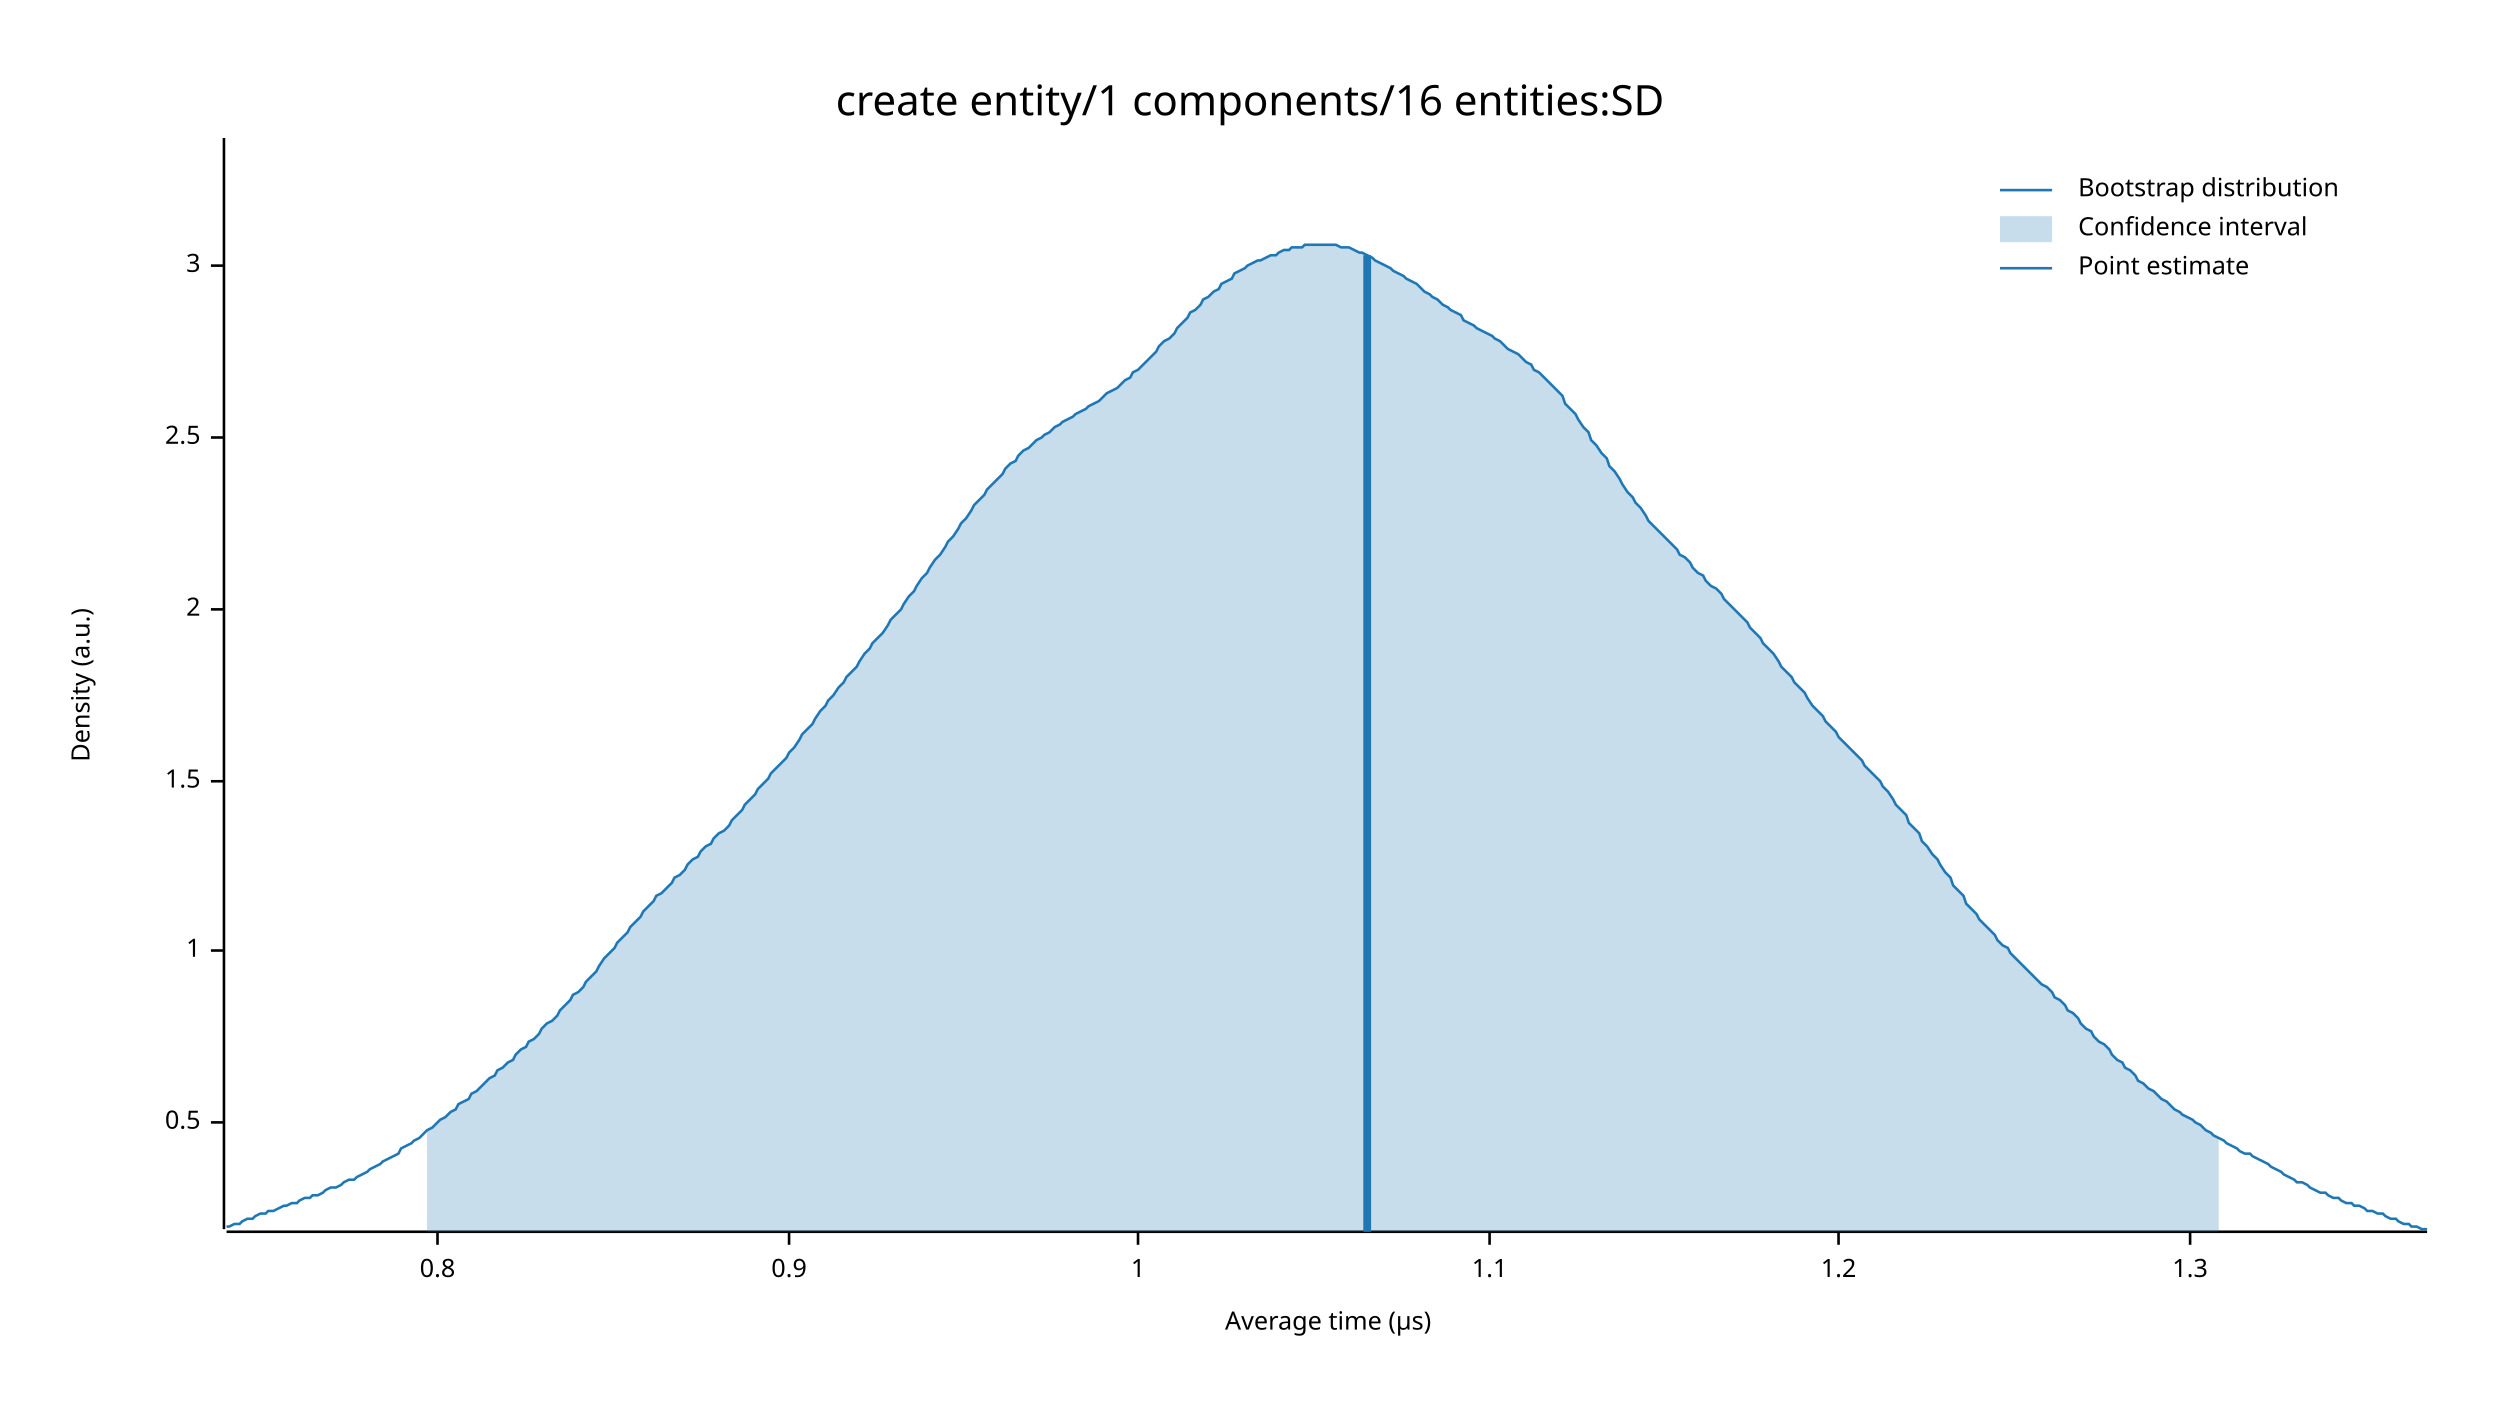
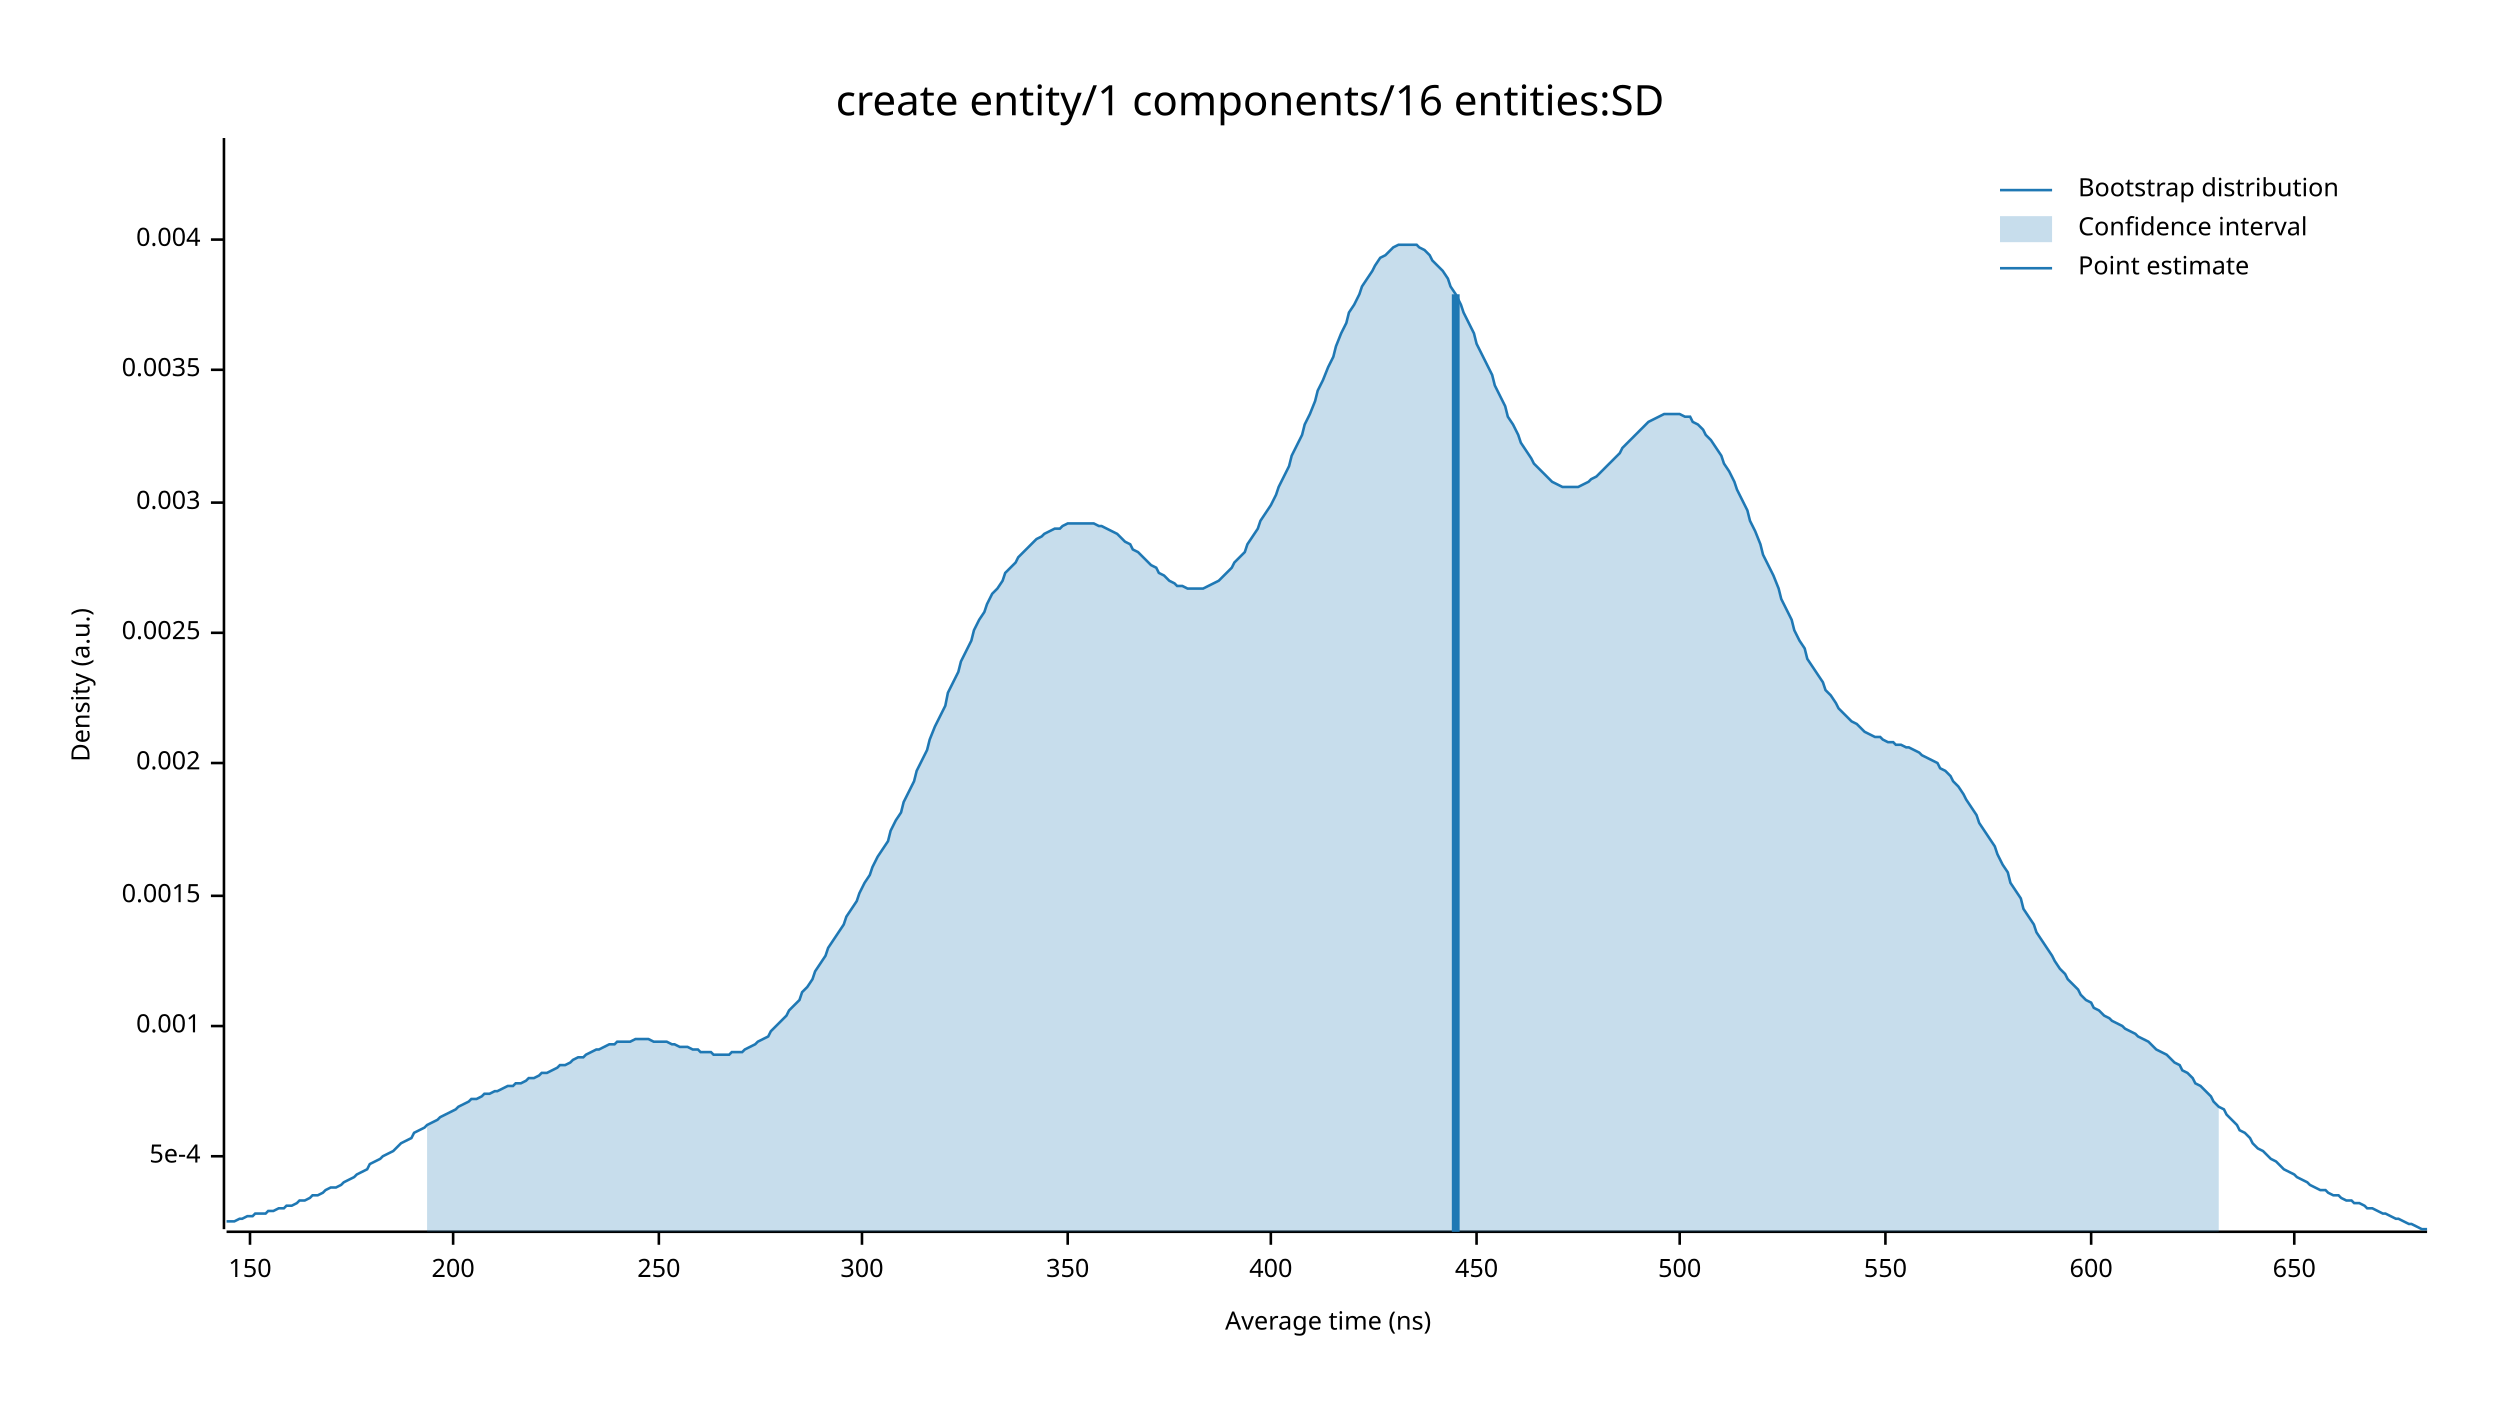
<svg xmlns="http://www.w3.org/2000/svg" width="960" height="540" viewBox="0 0 960 540">
  <text x="480" y="32" dy="0.76em" text-anchor="middle" font-family="sans-serif" font-size="16.129" opacity="1" fill="#000000">
create entity/1 components/16 entities:SD
</text>
  <text x="27" y="263" dy="0.76em" text-anchor="middle" font-family="sans-serif" font-size="9.677" opacity="1" fill="#000000" transform="rotate(270, 27, 263)">
Density (a.u.)
</text>
  <text x="510" y="513" dy="-0.5ex" text-anchor="middle" font-family="sans-serif" font-size="9.677" opacity="1" fill="#000000">
- Average time (µs)
+ Average time (ns)
</text>
  <polyline fill="none" opacity="1" stroke="#000000" stroke-width="1" points="86,53 86,472 " />
-   <text x="77" y="431" dy="0.5ex" text-anchor="end" font-family="sans-serif" font-size="9.677" opacity="1" fill="#000000">
- 0.5
+   <text x="77" y="444" dy="0.5ex" text-anchor="end" font-family="sans-serif" font-size="9.677" opacity="1" fill="#000000">
+ 5e-4
</text>
-   <polyline fill="none" opacity="1" stroke="#000000" stroke-width="1" points="81,431 86,431 " />
-   <text x="77" y="365" dy="0.5ex" text-anchor="end" font-family="sans-serif" font-size="9.677" opacity="1" fill="#000000">
- 1
+   <polyline fill="none" opacity="1" stroke="#000000" stroke-width="1" points="81,444 86,444 " />
+   <text x="77" y="394" dy="0.5ex" text-anchor="end" font-family="sans-serif" font-size="9.677" opacity="1" fill="#000000">
+ 0.001
</text>
-   <polyline fill="none" opacity="1" stroke="#000000" stroke-width="1" points="81,365 86,365 " />
-   <text x="77" y="300" dy="0.5ex" text-anchor="end" font-family="sans-serif" font-size="9.677" opacity="1" fill="#000000">
- 1.5
+   <polyline fill="none" opacity="1" stroke="#000000" stroke-width="1" points="81,394 86,394 " />
+   <text x="77" y="344" dy="0.5ex" text-anchor="end" font-family="sans-serif" font-size="9.677" opacity="1" fill="#000000">
+ 0.0015
</text>
-   <polyline fill="none" opacity="1" stroke="#000000" stroke-width="1" points="81,300 86,300 " />
-   <text x="77" y="234" dy="0.5ex" text-anchor="end" font-family="sans-serif" font-size="9.677" opacity="1" fill="#000000">
- 2
+   <polyline fill="none" opacity="1" stroke="#000000" stroke-width="1" points="81,344 86,344 " />
+   <text x="77" y="293" dy="0.5ex" text-anchor="end" font-family="sans-serif" font-size="9.677" opacity="1" fill="#000000">
+ 0.002
</text>
-   <polyline fill="none" opacity="1" stroke="#000000" stroke-width="1" points="81,234 86,234 " />
-   <text x="77" y="168" dy="0.5ex" text-anchor="end" font-family="sans-serif" font-size="9.677" opacity="1" fill="#000000">
- 2.5
+   <polyline fill="none" opacity="1" stroke="#000000" stroke-width="1" points="81,293 86,293 " />
+   <text x="77" y="243" dy="0.5ex" text-anchor="end" font-family="sans-serif" font-size="9.677" opacity="1" fill="#000000">
+ 0.0025
</text>
-   <polyline fill="none" opacity="1" stroke="#000000" stroke-width="1" points="81,168 86,168 " />
-   <text x="77" y="102" dy="0.5ex" text-anchor="end" font-family="sans-serif" font-size="9.677" opacity="1" fill="#000000">
- 3
+   <polyline fill="none" opacity="1" stroke="#000000" stroke-width="1" points="81,243 86,243 " />
+   <text x="77" y="193" dy="0.5ex" text-anchor="end" font-family="sans-serif" font-size="9.677" opacity="1" fill="#000000">
+ 0.003
</text>
-   <polyline fill="none" opacity="1" stroke="#000000" stroke-width="1" points="81,102 86,102 " />
+   <polyline fill="none" opacity="1" stroke="#000000" stroke-width="1" points="81,193 86,193 " />
+   <text x="77" y="142" dy="0.5ex" text-anchor="end" font-family="sans-serif" font-size="9.677" opacity="1" fill="#000000">
+ 0.0035
+ </text>
+   <polyline fill="none" opacity="1" stroke="#000000" stroke-width="1" points="81,142 86,142 " />
+   <text x="77" y="92" dy="0.5ex" text-anchor="end" font-family="sans-serif" font-size="9.677" opacity="1" fill="#000000">
+ 0.004
+ </text>
+   <polyline fill="none" opacity="1" stroke="#000000" stroke-width="1" points="81,92 86,92 " />
  <polyline fill="none" opacity="1" stroke="#000000" stroke-width="1" points="87,473 932,473 " />
-   <text x="168" y="483" dy="0.76em" text-anchor="middle" font-family="sans-serif" font-size="9.677" opacity="1" fill="#000000">
- 0.8
+   <text x="96" y="483" dy="0.76em" text-anchor="middle" font-family="sans-serif" font-size="9.677" opacity="1" fill="#000000">
+ 150
</text>
-   <polyline fill="none" opacity="1" stroke="#000000" stroke-width="1" points="168,473 168,478 " />
-   <text x="303" y="483" dy="0.76em" text-anchor="middle" font-family="sans-serif" font-size="9.677" opacity="1" fill="#000000">
- 0.9
+   <polyline fill="none" opacity="1" stroke="#000000" stroke-width="1" points="96,473 96,478 " />
+   <text x="174" y="483" dy="0.76em" text-anchor="middle" font-family="sans-serif" font-size="9.677" opacity="1" fill="#000000">
+ 200
</text>
-   <polyline fill="none" opacity="1" stroke="#000000" stroke-width="1" points="303,473 303,478 " />
-   <text x="437" y="483" dy="0.76em" text-anchor="middle" font-family="sans-serif" font-size="9.677" opacity="1" fill="#000000">
- 1
+   <polyline fill="none" opacity="1" stroke="#000000" stroke-width="1" points="174,473 174,478 " />
+   <text x="253" y="483" dy="0.76em" text-anchor="middle" font-family="sans-serif" font-size="9.677" opacity="1" fill="#000000">
+ 250
</text>
-   <polyline fill="none" opacity="1" stroke="#000000" stroke-width="1" points="437,473 437,478 " />
-   <text x="572" y="483" dy="0.76em" text-anchor="middle" font-family="sans-serif" font-size="9.677" opacity="1" fill="#000000">
- 1.1
+   <polyline fill="none" opacity="1" stroke="#000000" stroke-width="1" points="253,473 253,478 " />
+   <text x="331" y="483" dy="0.76em" text-anchor="middle" font-family="sans-serif" font-size="9.677" opacity="1" fill="#000000">
+ 300
</text>
-   <polyline fill="none" opacity="1" stroke="#000000" stroke-width="1" points="572,473 572,478 " />
-   <text x="706" y="483" dy="0.76em" text-anchor="middle" font-family="sans-serif" font-size="9.677" opacity="1" fill="#000000">
- 1.2
+   <polyline fill="none" opacity="1" stroke="#000000" stroke-width="1" points="331,473 331,478 " />
+   <text x="410" y="483" dy="0.76em" text-anchor="middle" font-family="sans-serif" font-size="9.677" opacity="1" fill="#000000">
+ 350
</text>
-   <polyline fill="none" opacity="1" stroke="#000000" stroke-width="1" points="706,473 706,478 " />
-   <text x="841" y="483" dy="0.76em" text-anchor="middle" font-family="sans-serif" font-size="9.677" opacity="1" fill="#000000">
- 1.3
+   <polyline fill="none" opacity="1" stroke="#000000" stroke-width="1" points="410,473 410,478 " />
+   <text x="488" y="483" dy="0.76em" text-anchor="middle" font-family="sans-serif" font-size="9.677" opacity="1" fill="#000000">
+ 400
</text>
-   <polyline fill="none" opacity="1" stroke="#000000" stroke-width="1" points="841,473 841,478 " />
-   <polyline fill="none" opacity="1" stroke="#1F78B4" stroke-width="1" points="87,471 88,471 90,470 92,470 93,469 95,468 97,468 98,467 100,466 102,466 103,465 105,465 107,464 109,463 110,463 112,462 114,462 115,461 117,460 119,460 120,459 122,459 124,458 125,457 127,456 129,456 131,455 132,454 134,453 136,453 137,452 139,451 141,450 142,449 144,448 146,447 147,446 149,445 151,444 153,443 154,441 156,440 158,439 159,438 161,437 163,435 164,434 166,433 168,431 169,430 171,429 173,427 175,426 176,424 178,423 180,422 181,420 183,419 185,417 186,416 188,414 190,413 191,411 193,410 195,408 197,407 198,405 200,403 202,402 203,400 205,399 207,397 208,395 210,393 212,392 214,390 215,388 217,386 219,384 220,382 222,381 224,379 225,377 227,375 229,373 230,371 232,368 234,366 236,364 237,362 239,360 241,358 242,356 244,354 246,352 247,350 249,348 251,346 252,344 254,343 256,341 258,339 259,337 261,336 263,334 264,332 266,330 268,329 269,327 271,325 273,324 274,322 276,320 278,319 280,317 281,315 283,313 285,311 286,309 288,307 290,305 291,303 293,301 295,299 296,297 298,295 300,293 302,291 303,289 305,287 307,284 308,282 310,280 312,278 313,276 315,273 317,271 318,269 320,267 322,264 324,262 325,260 327,258 329,256 330,254 332,251 334,249 335,247 337,245 339,243 341,240 342,238 344,236 346,234 347,232 349,229 351,227 352,225 354,222 356,220 357,218 359,215 361,213 363,210 364,208 366,206 368,203 369,201 371,199 373,196 374,194 376,192 378,190 379,188 381,186 383,184 385,182 386,180 388,178 390,177 391,175 393,173 395,172 396,171 398,169 400,168 401,167 403,166 405,164 407,163 408,162 410,161 412,160 413,159 415,158 417,157 418,156 420,155 422,154 423,153 425,151 427,150 429,149 430,148 432,146 434,145 435,143 437,142 439,140 440,139 442,137 444,135 445,133 447,131 449,130 451,128 452,126 454,124 456,122 457,120 459,119 461,117 462,115 464,114 466,112 468,111 469,109 471,108 473,107 474,105 476,104 478,103 479,102 481,101 483,100 484,100 486,99 488,98 490,98 491,97 493,96 495,96 496,95 498,95 500,95 501,94 503,94 505,94 506,94 508,94 510,94 512,94 513,94 515,95 517,95 518,95 520,96 522,97 523,97 525,98 527,99 528,100 530,101 532,102 534,103 535,104 537,105 539,106 540,107 542,108 544,109 545,110 547,112 549,113 550,114 552,115 554,117 556,118 557,119 559,120 561,121 562,123 564,124 566,125 567,126 569,127 571,128 573,129 574,130 576,131 578,133 579,134 581,135 583,136 584,137 586,139 588,140 589,142 591,143 593,145 595,147 596,148 598,150 600,152 601,155 603,157 605,159 606,161 608,164 610,166 611,169 613,171 615,174 617,176 618,179 620,181 622,184 623,186 625,189 627,191 628,193 630,195 632,198 633,200 635,202 637,204 639,206 640,207 642,209 644,211 645,213 647,214 649,216 650,218 652,220 654,221 655,223 657,225 659,226 661,228 662,230 664,232 666,234 667,235 669,237 671,239 672,241 674,243 676,245 677,247 679,249 681,251 683,254 684,256 686,258 688,260 689,262 691,264 693,266 694,268 696,271 698,273 700,275 701,277 703,279 705,281 706,283 708,285 710,287 711,288 713,290 715,292 716,294 718,296 720,298 722,300 723,302 725,304 727,307 728,309 730,311 732,313 733,316 735,318 737,320 738,323 740,325 742,328 744,330 745,332 747,335 749,337 750,340 752,342 754,344 755,347 757,349 759,351 760,353 762,355 764,357 766,359 767,361 769,363 771,364 772,366 774,368 776,370 777,371 779,373 781,375 782,376 784,378 786,379 788,381 789,383 791,384 793,386 794,388 796,389 798,391 799,393 801,395 803,396 804,398 806,400 808,401 810,403 811,405 813,407 815,408 816,410 818,411 820,413 821,415 823,416 825,418 827,419 828,420 830,422 832,423 833,424 835,426 837,427 838,428 840,429 842,430 843,431 845,432 847,434 849,435 850,436 852,437 854,438 855,439 857,440 859,441 860,442 862,443 864,443 865,444 867,445 869,446 871,447 872,448 874,449 876,450 877,451 879,452 881,453 882,454 884,454 886,455 887,456 889,457 891,458 893,458 894,459 896,460 898,460 899,461 901,462 903,462 904,463 906,463 908,464 909,465 911,465 913,466 915,466 916,467 918,468 920,468 921,469 923,470 925,470 926,471 928,471 930,472 932,472 " />
-   <polygon opacity="0.25" fill="#1F78B4" points="164,434 166,433 168,431 169,430 171,429 173,427 175,426 176,424 178,423 180,422 181,420 183,419 185,417 186,416 188,414 190,413 191,411 193,410 195,408 197,407 198,405 200,403 202,402 203,400 205,399 207,397 208,395 210,393 212,392 214,390 215,388 217,386 219,384 220,382 222,381 224,379 225,377 227,375 229,373 230,371 232,368 234,366 236,364 237,362 239,360 241,358 242,356 244,354 246,352 247,350 249,348 251,346 252,344 254,343 256,341 258,339 259,337 261,336 263,334 264,332 266,330 268,329 269,327 271,325 273,324 274,322 276,320 278,319 280,317 281,315 283,313 285,311 286,309 288,307 290,305 291,303 293,301 295,299 296,297 298,295 300,293 302,291 303,289 305,287 307,284 308,282 310,280 312,278 313,276 315,273 317,271 318,269 320,267 322,264 324,262 325,260 327,258 329,256 330,254 332,251 334,249 335,247 337,245 339,243 341,240 342,238 344,236 346,234 347,232 349,229 351,227 352,225 354,222 356,220 357,218 359,215 361,213 363,210 364,208 366,206 368,203 369,201 371,199 373,196 374,194 376,192 378,190 379,188 381,186 383,184 385,182 386,180 388,178 390,177 391,175 393,173 395,172 396,171 398,169 400,168 401,167 403,166 405,164 407,163 408,162 410,161 412,160 413,159 415,158 417,157 418,156 420,155 422,154 423,153 425,151 427,150 429,149 430,148 432,146 434,145 435,143 437,142 439,140 440,139 442,137 444,135 445,133 447,131 449,130 451,128 452,126 454,124 456,122 457,120 459,119 461,117 462,115 464,114 466,112 468,111 469,109 471,108 473,107 474,105 476,104 478,103 479,102 481,101 483,100 484,100 486,99 488,98 490,98 491,97 493,96 495,96 496,95 498,95 500,95 501,94 503,94 505,94 506,94 508,94 510,94 512,94 513,94 515,95 517,95 518,95 520,96 522,97 523,97 525,98 527,99 528,100 530,101 532,102 534,103 535,104 537,105 539,106 540,107 542,108 544,109 545,110 547,112 549,113 550,114 552,115 554,117 556,118 557,119 559,120 561,121 562,123 564,124 566,125 567,126 569,127 571,128 573,129 574,130 576,131 578,133 579,134 581,135 583,136 584,137 586,139 588,140 589,142 591,143 593,145 595,147 596,148 598,150 600,152 601,155 603,157 605,159 606,161 608,164 610,166 611,169 613,171 615,174 617,176 618,179 620,181 622,184 623,186 625,189 627,191 628,193 630,195 632,198 633,200 635,202 637,204 639,206 640,207 642,209 644,211 645,213 647,214 649,216 650,218 652,220 654,221 655,223 657,225 659,226 661,228 662,230 664,232 666,234 667,235 669,237 671,239 672,241 674,243 676,245 677,247 679,249 681,251 683,254 684,256 686,258 688,260 689,262 691,264 693,266 694,268 696,271 698,273 700,275 701,277 703,279 705,281 706,283 708,285 710,287 711,288 713,290 715,292 716,294 718,296 720,298 722,300 723,302 725,304 727,307 728,309 730,311 732,313 733,316 735,318 737,320 738,323 740,325 742,328 744,330 745,332 747,335 749,337 750,340 752,342 754,344 755,347 757,349 759,351 760,353 762,355 764,357 766,359 767,361 769,363 771,364 772,366 774,368 776,370 777,371 779,373 781,375 782,376 784,378 786,379 788,381 789,383 791,384 793,386 794,388 796,389 798,391 799,393 801,395 803,396 804,398 806,400 808,401 810,403 811,405 813,407 815,408 816,410 818,411 820,413 821,415 823,416 825,418 827,419 828,420 830,422 832,423 833,424 835,426 837,427 838,428 840,429 842,430 843,431 845,432 847,434 849,435 850,436 852,437 852,473 164,473 " />
-   <polyline fill="none" opacity="1" stroke="#1F78B4" stroke-width="3" points="525,473 525,98 " />
+   <polyline fill="none" opacity="1" stroke="#000000" stroke-width="1" points="488,473 488,478 " />
+   <text x="567" y="483" dy="0.76em" text-anchor="middle" font-family="sans-serif" font-size="9.677" opacity="1" fill="#000000">
+ 450
+ </text>
+   <polyline fill="none" opacity="1" stroke="#000000" stroke-width="1" points="567,473 567,478 " />
+   <text x="645" y="483" dy="0.76em" text-anchor="middle" font-family="sans-serif" font-size="9.677" opacity="1" fill="#000000">
+ 500
+ </text>
+   <polyline fill="none" opacity="1" stroke="#000000" stroke-width="1" points="645,473 645,478 " />
+   <text x="724" y="483" dy="0.76em" text-anchor="middle" font-family="sans-serif" font-size="9.677" opacity="1" fill="#000000">
+ 550
+ </text>
+   <polyline fill="none" opacity="1" stroke="#000000" stroke-width="1" points="724,473 724,478 " />
+   <text x="803" y="483" dy="0.76em" text-anchor="middle" font-family="sans-serif" font-size="9.677" opacity="1" fill="#000000">
+ 600
+ </text>
+   <polyline fill="none" opacity="1" stroke="#000000" stroke-width="1" points="803,473 803,478 " />
+   <text x="881" y="483" dy="0.76em" text-anchor="middle" font-family="sans-serif" font-size="9.677" opacity="1" fill="#000000">
+ 650
+ </text>
+   <polyline fill="none" opacity="1" stroke="#000000" stroke-width="1" points="881,473 881,478 " />
+   <polyline fill="none" opacity="1" stroke="#1F78B4" stroke-width="1" points="87,469 88,469 90,469 92,468 93,468 95,467 97,467 98,466 100,466 102,466 103,465 105,465 107,464 109,464 110,463 112,463 114,462 115,461 117,461 119,460 120,459 122,459 124,458 125,457 127,456 129,456 131,455 132,454 134,453 136,452 137,451 139,450 141,449 142,447 144,446 146,445 147,444 149,443 151,442 153,440 154,439 156,438 158,437 159,435 161,434 163,433 164,432 166,431 168,430 169,429 171,428 173,427 175,426 176,425 178,424 180,423 181,422 183,422 185,421 186,420 188,420 190,419 191,419 193,418 195,417 197,417 198,416 200,416 202,415 203,414 205,414 207,413 208,412 210,412 212,411 214,410 215,409 217,409 219,408 220,407 222,406 224,406 225,405 227,404 229,403 230,403 232,402 234,401 236,401 237,400 239,400 241,400 242,400 244,399 246,399 247,399 249,399 251,400 252,400 254,400 256,400 258,401 259,401 261,402 263,402 264,402 266,403 268,403 269,404 271,404 273,404 274,405 276,405 278,405 280,405 281,404 283,404 285,404 286,403 288,402 290,401 291,400 293,399 295,398 296,396 298,394 300,392 302,390 303,388 305,386 307,384 308,381 310,379 312,376 313,373 315,370 317,367 318,364 320,361 322,358 324,355 325,352 327,349 329,346 330,343 332,339 334,336 335,333 337,329 339,326 341,323 342,319 344,315 346,312 347,308 349,304 351,300 352,296 354,292 356,288 357,284 359,279 361,275 363,271 364,266 366,262 368,258 369,254 371,250 373,246 374,242 376,238 378,235 379,232 381,228 383,226 385,223 386,220 388,218 390,216 391,214 393,212 395,210 396,209 398,207 400,206 401,205 403,204 405,203 407,203 408,202 410,201 412,201 413,201 415,201 417,201 418,201 420,201 422,202 423,202 425,203 427,204 429,205 430,206 432,208 434,209 435,211 437,212 439,214 440,215 442,217 444,218 445,220 447,221 449,223 451,224 452,225 454,225 456,226 457,226 459,226 461,226 462,226 464,225 466,224 468,223 469,222 471,220 473,218 474,216 476,214 478,212 479,209 481,206 483,203 484,200 486,197 488,194 490,190 491,187 493,183 495,179 496,175 498,171 500,167 501,163 503,159 505,154 506,150 508,146 510,141 512,137 513,133 515,128 517,124 518,120 520,117 522,113 523,110 525,107 527,104 528,102 530,99 532,98 534,96 535,95 537,94 539,94 540,94 542,94 544,94 545,95 547,96 549,98 550,100 552,102 554,104 556,107 557,110 559,113 561,117 562,120 564,124 566,128 567,132 569,136 571,140 573,144 574,148 576,152 578,156 579,160 581,163 583,167 584,170 586,173 588,176 589,178 591,180 593,182 595,184 596,185 598,186 600,187 601,187 603,187 605,187 606,187 608,186 610,185 611,184 613,183 615,181 617,179 618,178 620,176 622,174 623,172 625,170 627,168 628,167 630,165 632,163 633,162 635,161 637,160 639,159 640,159 642,159 644,159 645,159 647,160 649,160 650,162 652,163 654,165 655,167 657,169 659,172 661,175 662,178 664,181 666,185 667,188 669,192 671,196 672,200 674,204 676,209 677,213 679,217 681,221 683,226 684,230 686,234 688,238 689,242 691,246 693,249 694,253 696,256 698,259 700,262 701,265 703,267 705,270 706,272 708,274 710,276 711,277 713,278 715,280 716,281 718,282 720,283 722,283 723,284 725,285 727,285 728,286 730,286 732,287 733,287 735,288 737,289 738,290 740,291 742,292 744,293 745,295 747,296 749,298 750,300 752,302 754,305 755,307 757,310 759,313 760,316 762,319 764,322 766,325 767,328 769,332 771,335 772,339 774,342 776,345 777,349 779,352 781,355 782,358 784,361 786,364 788,367 789,369 791,372 793,374 794,376 796,378 798,380 799,382 801,384 803,385 804,387 806,388 808,390 810,391 811,392 813,393 815,394 816,395 818,396 820,397 821,398 823,399 825,400 827,402 828,403 830,404 832,405 833,406 835,408 837,409 838,411 840,412 842,414 843,416 845,417 847,419 849,421 850,423 852,425 854,426 855,428 857,430 859,432 860,434 862,435 864,437 865,439 867,441 869,442 871,444 872,445 874,446 876,448 877,449 879,450 881,451 882,452 884,453 886,454 887,455 889,456 891,457 893,457 894,458 896,459 898,459 899,460 901,461 903,461 904,462 906,462 908,463 909,464 911,464 913,465 915,466 916,466 918,467 920,468 921,468 923,469 925,470 926,470 928,471 930,472 932,472 " />
+   <polygon opacity="0.25" fill="#1F78B4" points="164,432 166,431 168,430 169,429 171,428 173,427 175,426 176,425 178,424 180,423 181,422 183,422 185,421 186,420 188,420 190,419 191,419 193,418 195,417 197,417 198,416 200,416 202,415 203,414 205,414 207,413 208,412 210,412 212,411 214,410 215,409 217,409 219,408 220,407 222,406 224,406 225,405 227,404 229,403 230,403 232,402 234,401 236,401 237,400 239,400 241,400 242,400 244,399 246,399 247,399 249,399 251,400 252,400 254,400 256,400 258,401 259,401 261,402 263,402 264,402 266,403 268,403 269,404 271,404 273,404 274,405 276,405 278,405 280,405 281,404 283,404 285,404 286,403 288,402 290,401 291,400 293,399 295,398 296,396 298,394 300,392 302,390 303,388 305,386 307,384 308,381 310,379 312,376 313,373 315,370 317,367 318,364 320,361 322,358 324,355 325,352 327,349 329,346 330,343 332,339 334,336 335,333 337,329 339,326 341,323 342,319 344,315 346,312 347,308 349,304 351,300 352,296 354,292 356,288 357,284 359,279 361,275 363,271 364,266 366,262 368,258 369,254 371,250 373,246 374,242 376,238 378,235 379,232 381,228 383,226 385,223 386,220 388,218 390,216 391,214 393,212 395,210 396,209 398,207 400,206 401,205 403,204 405,203 407,203 408,202 410,201 412,201 413,201 415,201 417,201 418,201 420,201 422,202 423,202 425,203 427,204 429,205 430,206 432,208 434,209 435,211 437,212 439,214 440,215 442,217 444,218 445,220 447,221 449,223 451,224 452,225 454,225 456,226 457,226 459,226 461,226 462,226 464,225 466,224 468,223 469,222 471,220 473,218 474,216 476,214 478,212 479,209 481,206 483,203 484,200 486,197 488,194 490,190 491,187 493,183 495,179 496,175 498,171 500,167 501,163 503,159 505,154 506,150 508,146 510,141 512,137 513,133 515,128 517,124 518,120 520,117 522,113 523,110 525,107 527,104 528,102 530,99 532,98 534,96 535,95 537,94 539,94 540,94 542,94 544,94 545,95 547,96 549,98 550,100 552,102 554,104 556,107 557,110 559,113 561,117 562,120 564,124 566,128 567,132 569,136 571,140 573,144 574,148 576,152 578,156 579,160 581,163 583,167 584,170 586,173 588,176 589,178 591,180 593,182 595,184 596,185 598,186 600,187 601,187 603,187 605,187 606,187 608,186 610,185 611,184 613,183 615,181 617,179 618,178 620,176 622,174 623,172 625,170 627,168 628,167 630,165 632,163 633,162 635,161 637,160 639,159 640,159 642,159 644,159 645,159 647,160 649,160 650,162 652,163 654,165 655,167 657,169 659,172 661,175 662,178 664,181 666,185 667,188 669,192 671,196 672,200 674,204 676,209 677,213 679,217 681,221 683,226 684,230 686,234 688,238 689,242 691,246 693,249 694,253 696,256 698,259 700,262 701,265 703,267 705,270 706,272 708,274 710,276 711,277 713,278 715,280 716,281 718,282 720,283 722,283 723,284 725,285 727,285 728,286 730,286 732,287 733,287 735,288 737,289 738,290 740,291 742,292 744,293 745,295 747,296 749,298 750,300 752,302 754,305 755,307 757,310 759,313 760,316 762,319 764,322 766,325 767,328 769,332 771,335 772,339 774,342 776,345 777,349 779,352 781,355 782,358 784,361 786,364 788,367 789,369 791,372 793,374 794,376 796,378 798,380 799,382 801,384 803,385 804,387 806,388 808,390 810,391 811,392 813,393 815,394 816,395 818,396 820,397 821,398 823,399 825,400 827,402 828,403 830,404 832,405 833,406 835,408 837,409 838,411 840,412 842,414 843,416 845,417 847,419 849,421 850,423 852,425 852,473 164,473 " />
+   <polyline fill="none" opacity="1" stroke="#1F78B4" stroke-width="3" points="559,473 559,113 " />
  <text x="798" y="68" dy="0.76em" text-anchor="start" font-family="sans-serif" font-size="9.677" opacity="1" fill="#000000">
Bootstrap distribution
</text>
  <text x="798" y="83" dy="0.76em" text-anchor="start" font-family="sans-serif" font-size="9.677" opacity="1" fill="#000000">
Confidence interval
</text>
  <text x="798" y="98" dy="0.76em" text-anchor="start" font-family="sans-serif" font-size="9.677" opacity="1" fill="#000000">
Point estimate
</text>
  <polyline fill="none" opacity="1" stroke="#1F78B4" stroke-width="1" points="768,73 788,73 " />
  <rect x="768" y="83" width="20" height="10" opacity="0.25" fill="#1F78B4" stroke="none" />
  <polyline fill="none" opacity="1" stroke="#1F78B4" stroke-width="1" points="768,103 788,103 " />
</svg>
